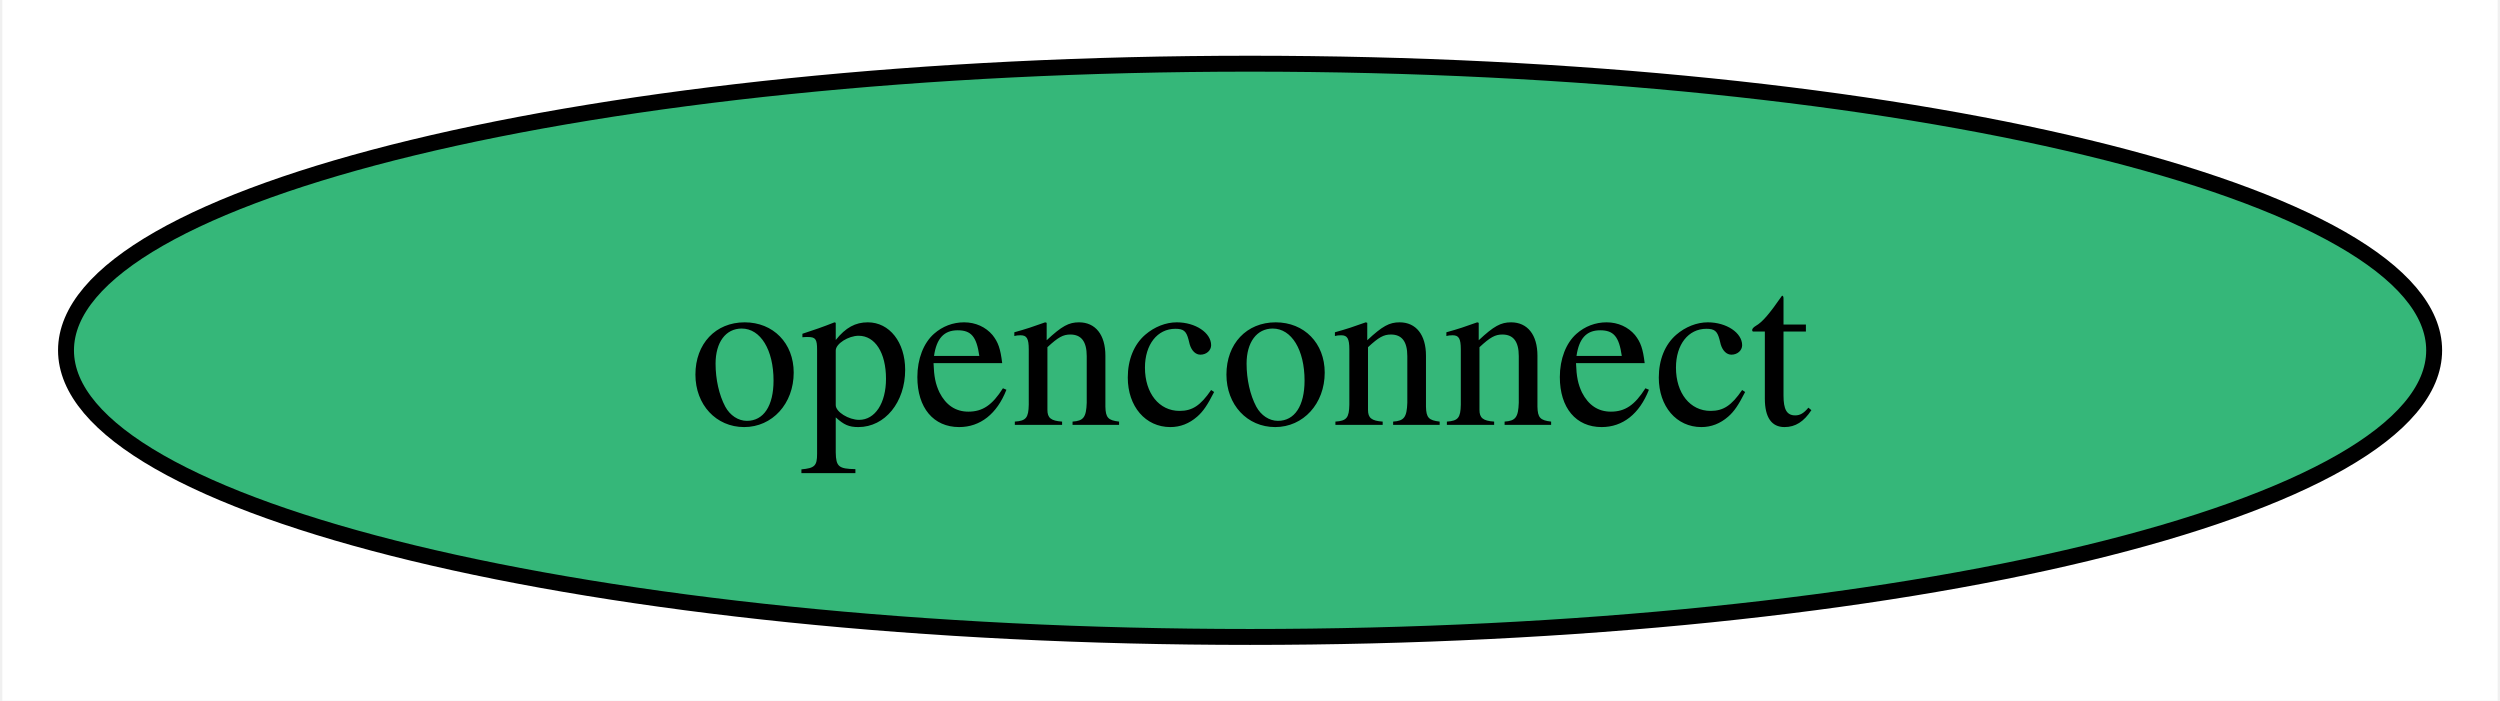
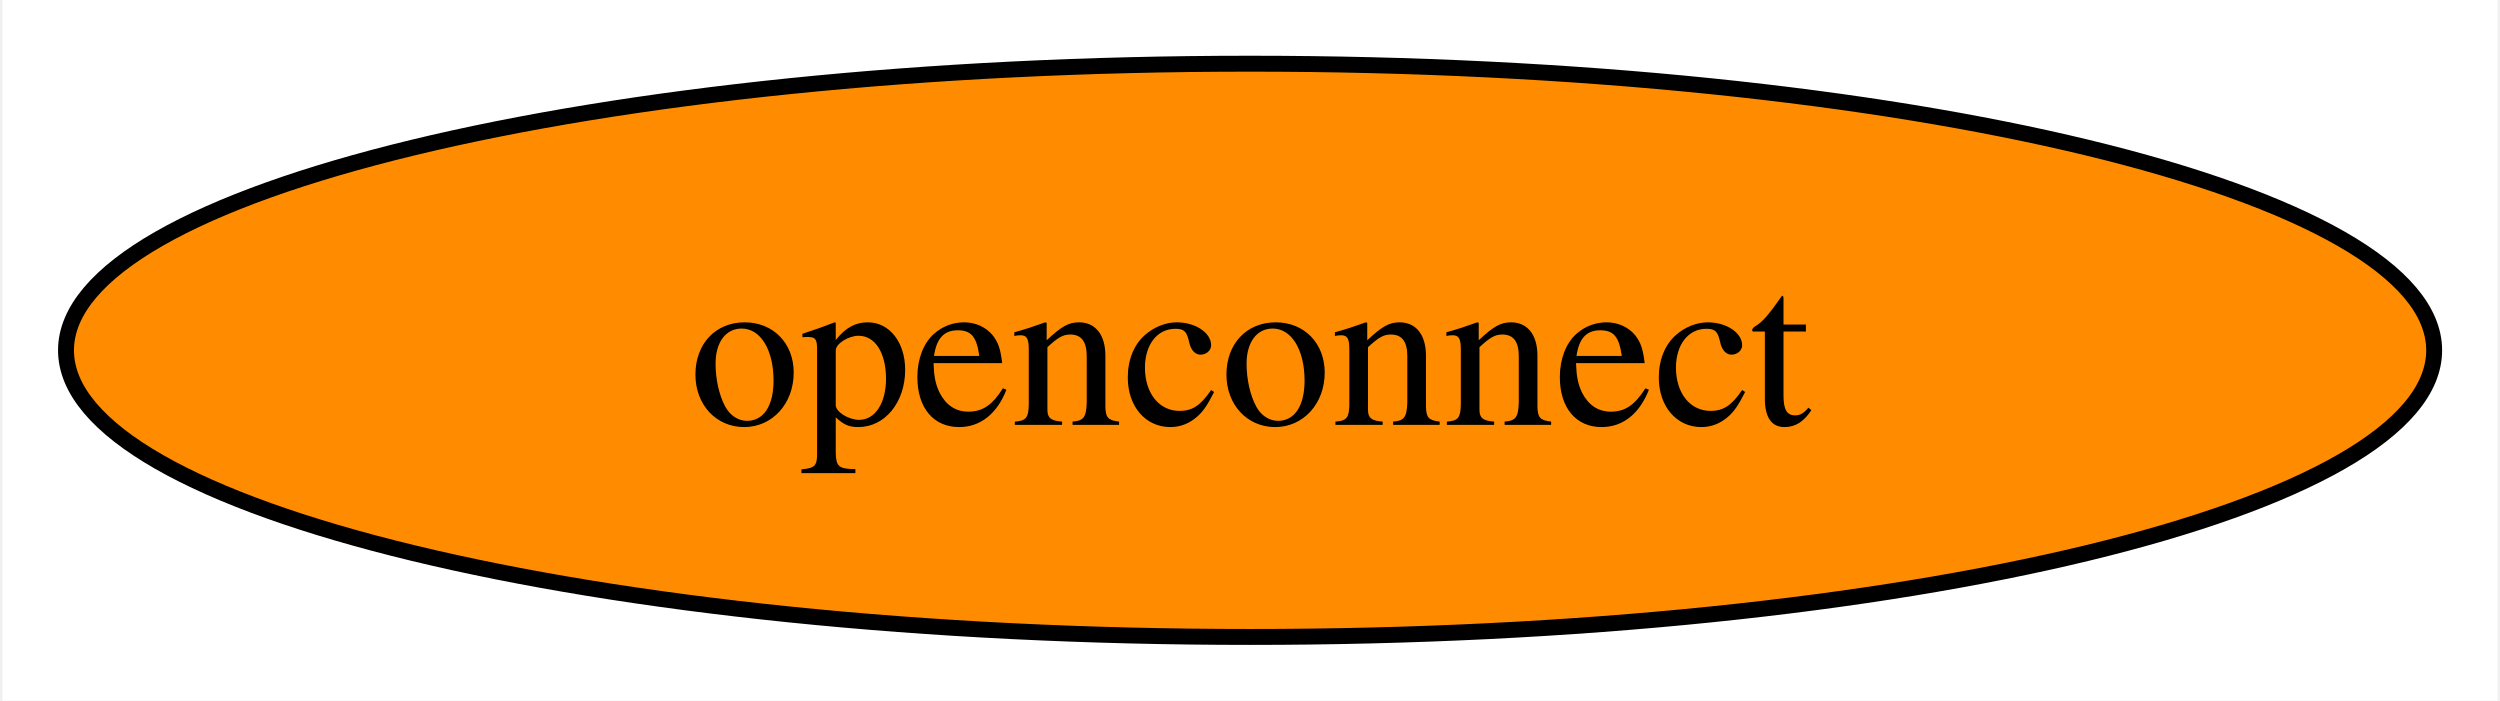
<svg xmlns="http://www.w3.org/2000/svg" xmlns:xlink="http://www.w3.org/1999/xlink" width="157pt" height="44pt" viewBox="0.00 0.00 156.71 44.00">
  <g id="graph0" class="graph" transform="scale(1 1) rotate(0) translate(4 40)">
    <polygon fill="white" stroke="none" points="-4,4 -4,-40 152.71,-40 152.71,4 -4,4" />
    <g id="node1" class="node">
      <g id="a_node1">
        <a xlink:href="https://github.com/conda-forge/openconnect-feedstock" xlink:title="openconnect">
-           <ellipse fill="#35b779" stroke="black" cx="74.36" cy="-18" rx="74.36" ry="18" />
+           <ellipse fill="#ff8c00" stroke="black" cx="74.36" cy="-18" rx="74.36" ry="18" />
          <text text-anchor="middle" x="74.36" y="-13.32" font-family="Times,serif" font-size="14.00">openconnect</text>
        </a>
      </g>
    </g>
  </g>
</svg>
